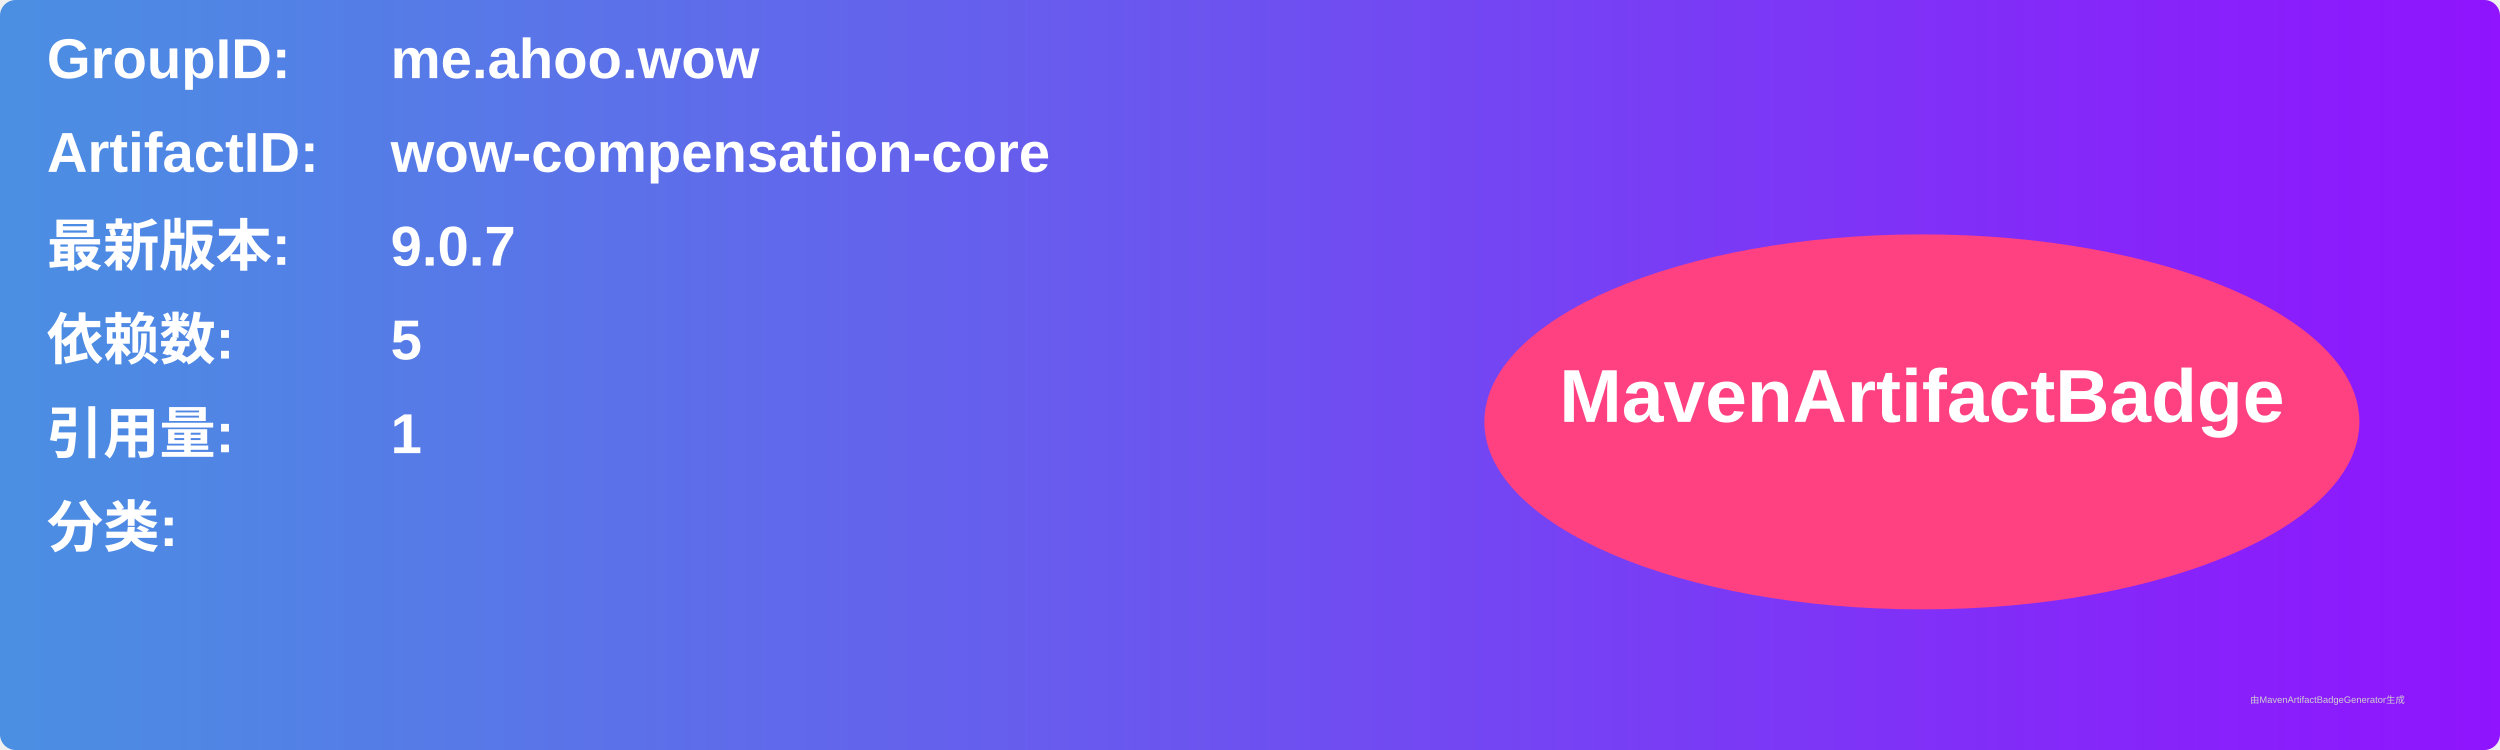
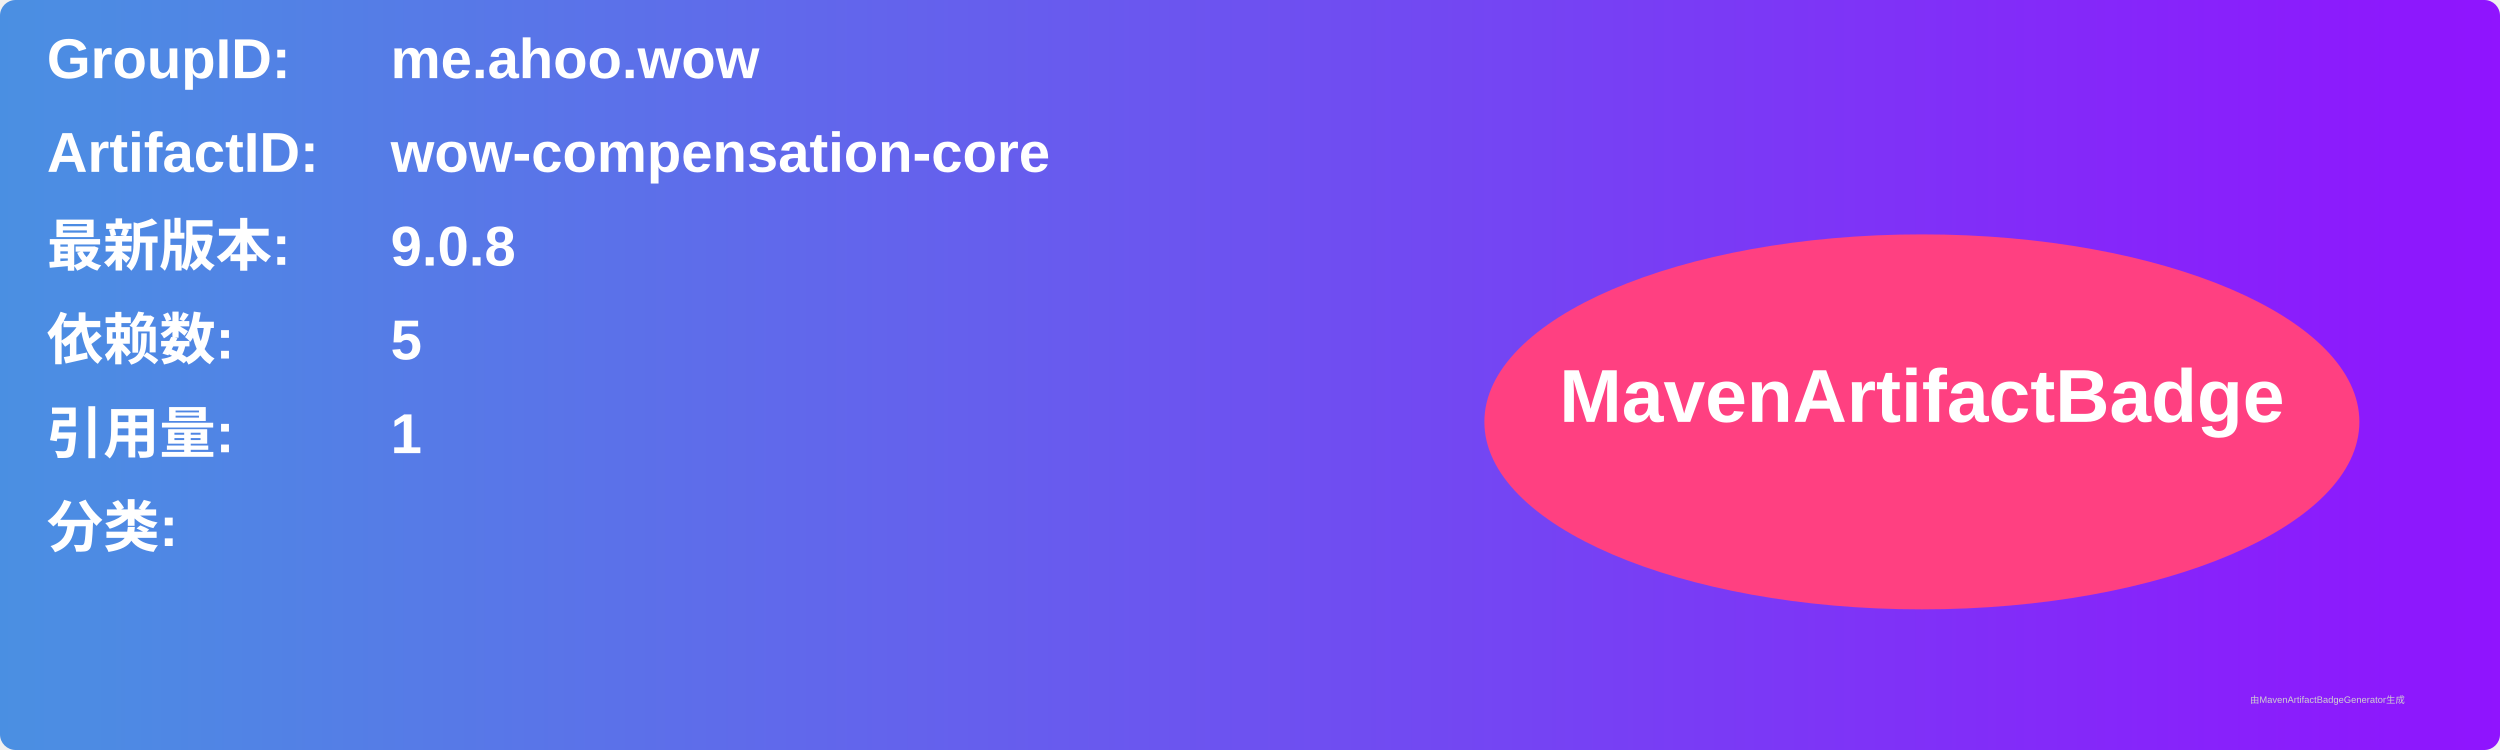
<svg xmlns="http://www.w3.org/2000/svg" width="800" height="240" viewBox="0 0 800 240">
  <linearGradient id="grad" x1="0%" y1="0%" x2="100%" y2="0%">
    <stop offset="0%" stop-color="#4a90e2" />
    <stop offset="100%" stop-color="#9013fe" />
  </linearGradient>
  <rect width="100%" height="100%" rx="5" ry="5" fill="url(#grad)" />
  <g transform="translate(15, 15)">
    <text x="0" y="10" font-family="Arial" font-size="18" fill="white" font-weight="bold" width="260">GroupID:</text>
    <text x="110" y="10" font-family="Arial" font-size="18" fill="white" font-weight="bold" width="460">me.ahoo.wow</text>
    <text x="0" y="40" font-family="Arial" font-size="18" fill="white" font-weight="bold" width="260">ArtifactID:</text>
    <text x="110" y="40" font-family="Arial" font-size="18" fill="white" font-weight="bold" width="460">wow-compensation-core</text>
    <text x="0" y="70" font-family="Arial" font-size="18" fill="white" font-weight="bold">最新版本:</text>
    <text x="110" y="70" font-family="Arial" font-size="18" fill="white" font-weight="bold">
-       <tspan font-weight="bold">9.0.7</tspan>
+       <tspan font-weight="bold">9.0.8</tspan>
    </text>
    <text x="0" y="100" font-family="Arial" font-size="18" fill="white" font-weight="bold">依赖数: </text>
    <text x="110" y="100" font-family="Arial" font-size="18" fill="white">
      <tspan font-weight="bold">5</tspan>
    </text>
    <text x="0" y="130" font-family="Arial" font-size="18" fill="white" font-weight="bold">引用量: </text>
    <text x="110" y="130" font-family="Arial" font-size="18" fill="white">
      <tspan font-weight="bold">1</tspan>
    </text>
    <text x="0" y="160" font-family="Arial" font-size="18" fill="white" font-weight="bold">分类:</text>
    <text x="10" y="190" font-family="Arial" font-size="10" fill="white">
      <tspan font-weight="bold" />
    </text>
    <ellipse cx="600" cy="120" rx="140" ry="60" fill="#ff4081" />
    <text x="600" y="120" text-anchor="middle" font-family="Arial" font-size="24" fill="white" font-weight="bold">MavenArtifactBadge</text>
  </g>
  <text x="720" y="225" font-family="Arial" font-size="3" fill="#d0d0d0">由MavenArtifactBadgeGenerator生成</text>
</svg>
